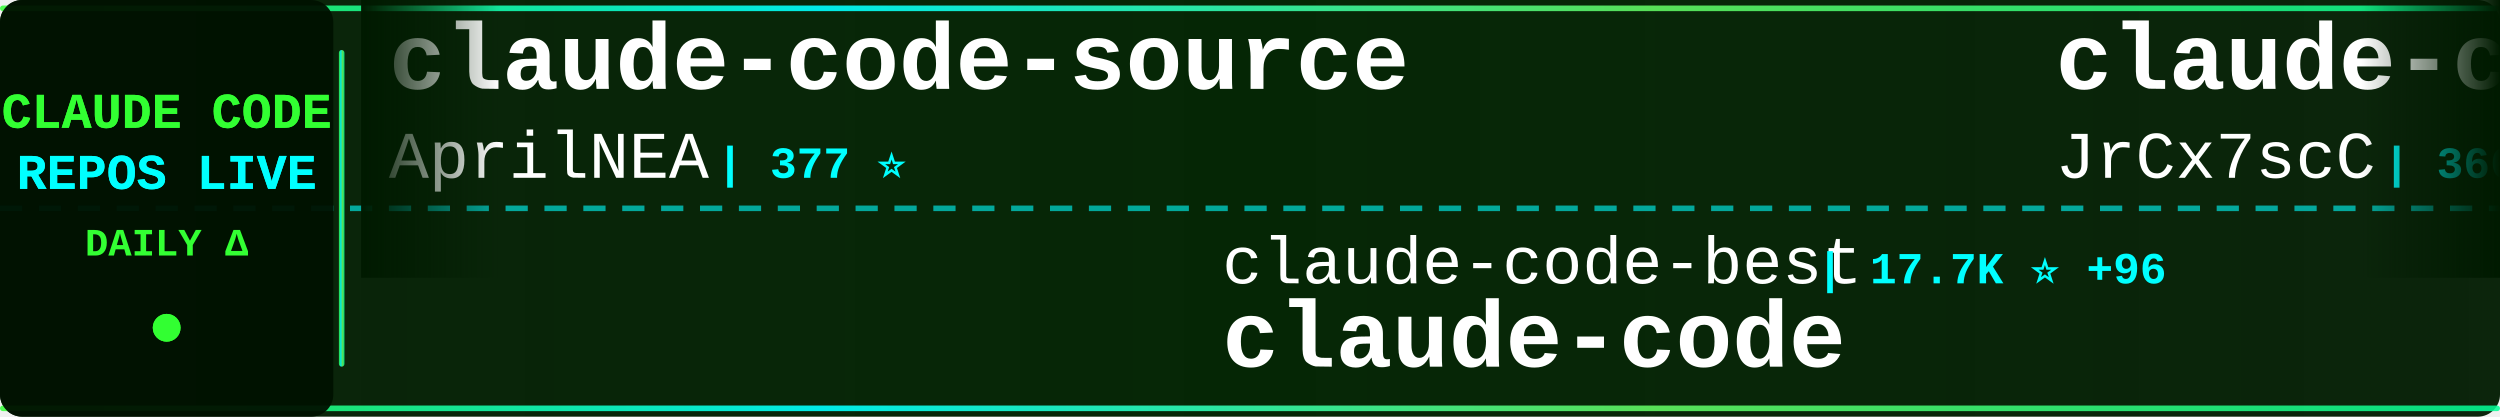
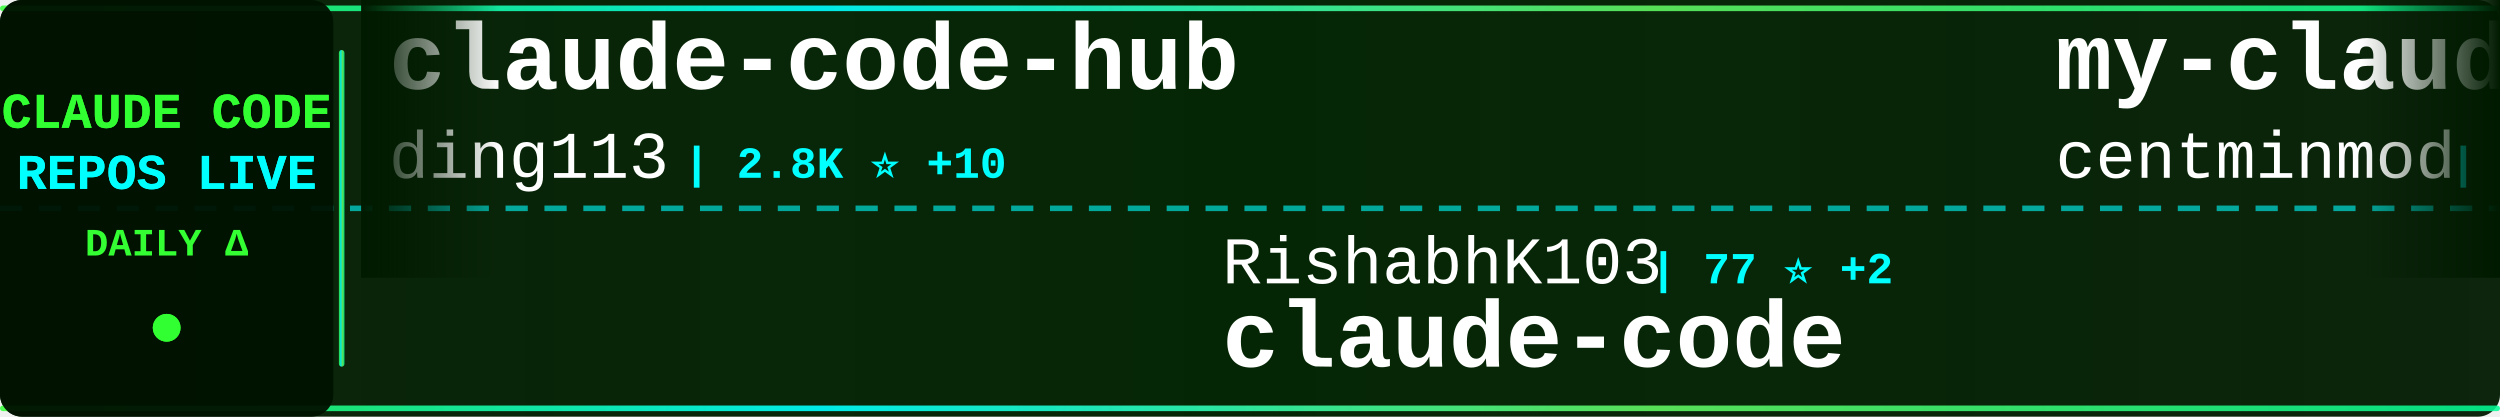
<svg xmlns="http://www.w3.org/2000/svg" width="900" height="150">
  <defs>
    <linearGradient id="tickerBg" x1="0%" y1="0%" x2="100%" y2="0%">
      <stop offset="0%" style="stop-color:#001a00;stop-opacity:0.95" />
      <stop offset="50%" style="stop-color:#002200;stop-opacity:0.98" />
      <stop offset="100%" style="stop-color:#001a00;stop-opacity:0.95" />
    </linearGradient>
    <linearGradient id="borderGrad" x1="0%" y1="0%" x2="100%" y2="0%">
      <stop offset="0%" style="stop-color:#33ff33;stop-opacity:0.85">
        <animate attributeName="stop-opacity" values="0.85;1;0.85" dur="2s" repeatCount="indefinite" />
      </stop>
      <stop offset="33%" style="stop-color:#00ffff;stop-opacity:0.9">
        <animate attributeName="stop-opacity" values="0.9;1;0.9" dur="2.2s" repeatCount="indefinite" />
      </stop>
      <stop offset="66%" style="stop-color:#66ff66;stop-opacity:0.85">
        <animate attributeName="stop-opacity" values="0.85;1;0.85" dur="1.8s" repeatCount="indefinite" />
      </stop>
      <stop offset="100%" style="stop-color:#00ff99;stop-opacity:0.85">
        <animate attributeName="stop-opacity" values="0.85;1;0.85" dur="2s" repeatCount="indefinite" />
      </stop>
    </linearGradient>
    <filter id="textGlow">
      <feGaussianBlur stdDeviation="0.1" result="coloredBlur" />
      <feMerge>
        <feMergeNode in="coloredBlur" />
        <feMergeNode in="SourceGraphic" />
      </feMerge>
    </filter>
    <filter id="metricGlow">
      <feGaussianBlur stdDeviation="0.2" result="coloredBlur" />
      <feMerge>
        <feMergeNode in="coloredBlur" />
        <feMergeNode in="SourceGraphic" />
      </feMerge>
    </filter>
    <linearGradient id="leftFade" x1="0%" y1="0%" x2="100%" y2="0%">
      <stop offset="0%" style="stop-color:#001a00;stop-opacity:1" />
      <stop offset="100%" style="stop-color:#001a00;stop-opacity:0" />
    </linearGradient>
    <linearGradient id="rightFade" x1="0%" y1="0%" x2="100%" y2="0%">
      <stop offset="0%" style="stop-color:#001a00;stop-opacity:0" />
      <stop offset="100%" style="stop-color:#001a00;stop-opacity:1" />
    </linearGradient>
  </defs>
  <rect width="900" height="150" fill="url(#tickerBg)" rx="8" />
  <rect x="0" y="2" width="900" height="2" fill="url(#borderGrad)" rx="1" />
  <rect x="0" y="146" width="900" height="2" fill="url(#borderGrad)" rx="1" />
  <line x1="0" y1="75" x2="900" y2="75" stroke="#00ffff" stroke-width="2" stroke-dasharray="8 6" opacity="0.6" />
  <rect x="0" y="0" width="120" height="150" fill="#001100" opacity="0.95" rx="8" />
  <text x="60" y="46" font-family="'Courier New', monospace" font-size="18" font-weight="bold" fill="#33ff33" text-anchor="middle" filter="url(#textGlow)">
    CLAUDE CODE
  </text>
  <text x="60" y="68" font-family="'Courier New', monospace" font-size="18" font-weight="bold" fill="#00ffff" text-anchor="middle" filter="url(#textGlow)">
    REPOS LIVE
  </text>
  <text x="60" y="92" font-family="'Courier New', monospace" font-size="14" font-weight="bold" fill="#33ff33" text-anchor="middle">
    DAILY Δ
  </text>
  <circle cx="60" cy="118" r="5" fill="#33ff33" filter="url(#metricGlow)">
    <animate attributeName="r" values="4;6;4" dur="1.5s" repeatCount="indefinite" />
    <animate attributeName="opacity" values="0.6;1;0.6" dur="1.5s" repeatCount="indefinite" />
  </circle>
  <rect x="122" y="18" width="2" height="114" fill="url(#borderGrad)" rx="1" />
  <clipPath id="tickerClip">
    <rect x="130" y="0" width="770" height="150" />
  </clipPath>
  <g clip-path="url(#tickerClip)">
    <g id="tickerItems">
      <animateTransform attributeName="transform" attributeType="XML" type="translate" from="0 0" to="-3000 0" dur="54s" repeatCount="indefinite" />
      <g transform="translate(0, 0)">
-         <text x="140" y="32" font-family="'Courier New', monospace" font-size="34" font-weight="bold" fill="#ffffff">claude-code-source</text>
-         <text x="140" y="64" font-family="'Courier New', monospace" font-size="24" font-weight="normal" fill="#ffffff" opacity="1.0">AprilNEA</text>
-         <text x="258" y="64" font-family="'Courier New', monospace" font-size="16" font-weight="bold" fill="#00ffff"> | 377 ⭐</text>
+         <text x="140" y="32" font-family="'Courier New', monospace" font-size="34" font-weight="bold" fill="#ffffff">claude-code-hub</text>
+         <text x="140" y="64" font-family="'Courier New', monospace" font-size="24" font-weight="normal" fill="#ffffff" opacity="1.0">ding113</text>
+         <text x="246" y="64" font-family="'Courier New', monospace" font-size="16" font-weight="bold" fill="#00ffff"> | 2.8K ⭐ +10</text>
      </g>
      <g transform="translate(300, 0)">
-         <text x="140" y="102" font-family="'Courier New', monospace" font-size="24" font-weight="normal" fill="#ffffff" opacity="1.0">claude-code-best</text>
-         <text x="354" y="102" font-family="'Courier New', monospace" font-size="16" font-weight="bold" fill="#00ffff"> | 17.7K ⭐ +96</text>
+         <text x="140" y="102" font-family="'Courier New', monospace" font-size="24" font-weight="normal" fill="#ffffff" opacity="1.0">RishabhK103</text>
+         <text x="294" y="102" font-family="'Courier New', monospace" font-size="16" font-weight="bold" fill="#00ffff"> | 77 ⭐ +2</text>
        <text x="140" y="132" font-family="'Courier New', monospace" font-size="34" font-weight="bold" fill="#ffffff">claude-code</text>
      </g>
      <g transform="translate(600, 0)">
-         <text x="140" y="32" font-family="'Courier New', monospace" font-size="34" font-weight="bold" fill="#ffffff">claude-code-source</text>
-         <text x="140" y="64" font-family="'Courier New', monospace" font-size="24" font-weight="normal" fill="#ffffff" opacity="1.0">JrCx7scC</text>
-         <text x="258" y="64" font-family="'Courier New', monospace" font-size="16" font-weight="bold" fill="#00ffff"> | 366 ⭐</text>
+         <text x="140" y="32" font-family="'Courier New', monospace" font-size="34" font-weight="bold" fill="#ffffff">my-claude-code-setup</text>
+         <text x="140" y="64" font-family="'Courier New', monospace" font-size="24" font-weight="normal" fill="#ffffff" opacity="1.0">centminmod</text>
+         <text x="282" y="64" font-family="'Courier New', monospace" font-size="16" font-weight="bold" fill="#00ffff"> | 2.3K ⭐ +4</text>
      </g>
      <g transform="translate(900, 0)">
-         <text x="140" y="102" font-family="'Courier New', monospace" font-size="24" font-weight="normal" fill="#ffffff" opacity="1.0">Hyper66666</text>
-         <text x="282" y="102" font-family="'Courier New', monospace" font-size="16" font-weight="bold" fill="#00ffff"> | 213 ⭐</text>
-         <text x="140" y="132" font-family="'Courier New', monospace" font-size="34" font-weight="bold" fill="#ffffff">claude-code-sourcemap</text>
+         <text x="140" y="102" font-family="'Courier New', monospace" font-size="24" font-weight="normal" fill="#ffffff" opacity="1.0">AprilNEA</text>
+         <text x="258" y="102" font-family="'Courier New', monospace" font-size="16" font-weight="bold" fill="#00ffff"> | 377 ⭐</text>
+         <text x="140" y="132" font-family="'Courier New', monospace" font-size="34" font-weight="bold" fill="#ffffff">claude-code-source</text>
      </g>
      <g transform="translate(1200, 0)">
-         <text x="140" y="32" font-family="'Courier New', monospace" font-size="34" font-weight="bold" fill="#ffffff">claude-code-reverse</text>
-         <text x="140" y="64" font-family="'Courier New', monospace" font-size="24" font-weight="normal" fill="#ffffff" opacity="1.0">Yuyz0112</text>
-         <text x="258" y="64" font-family="'Courier New', monospace" font-size="16" font-weight="bold" fill="#00ffff"> | 2.4K ⭐ +1</text>
+         <text x="140" y="32" font-family="'Courier New', monospace" font-size="34" font-weight="bold" fill="#ffffff">claude-code</text>
+         <text x="140" y="64" font-family="'Courier New', monospace" font-size="24" font-weight="normal" fill="#ffffff" opacity="1.0">codeaashu</text>
+         <text x="270" y="64" font-family="'Courier New', monospace" font-size="16" font-weight="bold" fill="#00ffff"> | 2.5K ⭐ +21</text>
      </g>
      <g transform="translate(1500, 0)">
-         <text x="140" y="102" font-family="'Courier New', monospace" font-size="24" font-weight="normal" fill="#ffffff" opacity="1.0">guanshan</text>
-         <text x="258" y="102" font-family="'Courier New', monospace" font-size="16" font-weight="bold" fill="#00ffff"> | 57 ⭐</text>
-         <text x="140" y="132" font-family="'Courier New', monospace" font-size="34" font-weight="bold" fill="#ffffff">ClaudeCode</text>
+         <text x="140" y="102" font-family="'Courier New', monospace" font-size="24" font-weight="normal" fill="#ffffff" opacity="1.0">nicedreamzapp</text>
+         <text x="318" y="102" font-family="'Courier New', monospace" font-size="16" font-weight="bold" fill="#00ffff"> | 2.5K ⭐ +13</text>
+         <text x="140" y="132" font-family="'Courier New', monospace" font-size="34" font-weight="bold" fill="#ffffff">claude-code-local</text>
      </g>
      <g transform="translate(1800, 0)">
-         <text x="140" y="32" font-family="'Courier New', monospace" font-size="34" font-weight="bold" fill="#ffffff">claude-code</text>
-         <text x="140" y="64" font-family="'Courier New', monospace" font-size="24" font-weight="normal" fill="#ffffff" opacity="1.0">anthropics</text>
-         <text x="282" y="64" font-family="'Courier New', monospace" font-size="16" font-weight="bold" fill="#00ffff"> | 121.2K ⭐ +365</text>
+         <text x="140" y="32" font-family="'Courier New', monospace" font-size="34" font-weight="bold" fill="#ffffff">Auto-claude-code-researc...</text>
+         <text x="140" y="64" font-family="'Courier New', monospace" font-size="24" font-weight="normal" fill="#ffffff" opacity="1.0">wanshuiyin</text>
+         <text x="282" y="64" font-family="'Courier New', monospace" font-size="16" font-weight="bold" fill="#00ffff"> | 8.3K ⭐ +183</text>
      </g>
      <g transform="translate(2100, 0)">
-         <text x="140" y="102" font-family="'Courier New', monospace" font-size="24" font-weight="normal" fill="#ffffff" opacity="1.0">disler</text>
-         <text x="234" y="102" font-family="'Courier New', monospace" font-size="16" font-weight="bold" fill="#00ffff"> | 3.6K ⭐ +8</text>
-         <text x="140" y="132" font-family="'Courier New', monospace" font-size="34" font-weight="bold" fill="#ffffff">claude-code-hooks-master...</text>
+         <text x="140" y="102" font-family="'Courier New', monospace" font-size="24" font-weight="normal" fill="#ffffff" opacity="1.0">777genius</text>
+         <text x="270" y="102" font-family="'Courier New', monospace" font-size="16" font-weight="bold" fill="#00ffff"> | 907 ⭐</text>
+         <text x="140" y="132" font-family="'Courier New', monospace" font-size="34" font-weight="bold" fill="#ffffff">claude-code-source-code</text>
      </g>
      <g transform="translate(2400, 0)">
-         <text x="140" y="32" font-family="'Courier New', monospace" font-size="34" font-weight="bold" fill="#ffffff">Claude-Code-Usage-Monito...</text>
-         <text x="140" y="64" font-family="'Courier New', monospace" font-size="24" font-weight="normal" fill="#ffffff" opacity="1.0">Maciek-roboblog</text>
-         <text x="342" y="64" font-family="'Courier New', monospace" font-size="16" font-weight="bold" fill="#00ffff"> | 7.9K ⭐ +10</text>
+         <text x="140" y="32" font-family="'Courier New', monospace" font-size="34" font-weight="bold" fill="#ffffff">claude-code</text>
+         <text x="140" y="64" font-family="'Courier New', monospace" font-size="24" font-weight="normal" fill="#ffffff" opacity="1.0">jarmuine</text>
+         <text x="258" y="64" font-family="'Courier New', monospace" font-size="16" font-weight="bold" fill="#00ffff"> | 2.1K ⭐ +3</text>
      </g>
      <g transform="translate(2700, 0)">
-         <text x="140" y="102" font-family="'Courier New', monospace" font-size="24" font-weight="normal" fill="#ffffff" opacity="1.0">zebbern</text>
-         <text x="246" y="102" font-family="'Courier New', monospace" font-size="16" font-weight="bold" fill="#00ffff"> | 4.1K ⭐ +8</text>
-         <text x="140" y="132" font-family="'Courier New', monospace" font-size="34" font-weight="bold" fill="#ffffff">claude-code-guide</text>
+         <text x="140" y="102" font-family="'Courier New', monospace" font-size="24" font-weight="normal" fill="#ffffff" opacity="1.0">shareAI-lab</text>
+         <text x="294" y="102" font-family="'Courier New', monospace" font-size="16" font-weight="bold" fill="#00ffff"> | 58.8K ⭐ +315</text>
+         <text x="140" y="132" font-family="'Courier New', monospace" font-size="34" font-weight="bold" fill="#ffffff">learn-claude-code</text>
      </g>
      <g transform="translate(3000, 0)">
-         <text x="140" y="32" font-family="'Courier New', monospace" font-size="34" font-weight="bold" fill="#ffffff">claude-code-source</text>
-         <text x="140" y="64" font-family="'Courier New', monospace" font-size="24" font-weight="normal" fill="#ffffff" opacity="1.0">AprilNEA</text>
-         <text x="258" y="64" font-family="'Courier New', monospace" font-size="16" font-weight="bold" fill="#00ffff"> | 377 ⭐</text>
+         <text x="140" y="32" font-family="'Courier New', monospace" font-size="34" font-weight="bold" fill="#ffffff">claude-code-hub</text>
+         <text x="140" y="64" font-family="'Courier New', monospace" font-size="24" font-weight="normal" fill="#ffffff" opacity="1.0">ding113</text>
+         <text x="246" y="64" font-family="'Courier New', monospace" font-size="16" font-weight="bold" fill="#00ffff"> | 2.8K ⭐ +10</text>
      </g>
      <g transform="translate(3300, 0)">
-         <text x="140" y="102" font-family="'Courier New', monospace" font-size="24" font-weight="normal" fill="#ffffff" opacity="1.0">claude-code-best</text>
-         <text x="354" y="102" font-family="'Courier New', monospace" font-size="16" font-weight="bold" fill="#00ffff"> | 17.7K ⭐ +96</text>
+         <text x="140" y="102" font-family="'Courier New', monospace" font-size="24" font-weight="normal" fill="#ffffff" opacity="1.0">RishabhK103</text>
+         <text x="294" y="102" font-family="'Courier New', monospace" font-size="16" font-weight="bold" fill="#00ffff"> | 77 ⭐ +2</text>
        <text x="140" y="132" font-family="'Courier New', monospace" font-size="34" font-weight="bold" fill="#ffffff">claude-code</text>
      </g>
      <g transform="translate(3600, 0)">
-         <text x="140" y="32" font-family="'Courier New', monospace" font-size="34" font-weight="bold" fill="#ffffff">claude-code-source</text>
-         <text x="140" y="64" font-family="'Courier New', monospace" font-size="24" font-weight="normal" fill="#ffffff" opacity="1.0">JrCx7scC</text>
-         <text x="258" y="64" font-family="'Courier New', monospace" font-size="16" font-weight="bold" fill="#00ffff"> | 366 ⭐</text>
+         <text x="140" y="32" font-family="'Courier New', monospace" font-size="34" font-weight="bold" fill="#ffffff">my-claude-code-setup</text>
+         <text x="140" y="64" font-family="'Courier New', monospace" font-size="24" font-weight="normal" fill="#ffffff" opacity="1.0">centminmod</text>
+         <text x="282" y="64" font-family="'Courier New', monospace" font-size="16" font-weight="bold" fill="#00ffff"> | 2.3K ⭐ +4</text>
      </g>
      <g transform="translate(3900, 0)">
-         <text x="140" y="102" font-family="'Courier New', monospace" font-size="24" font-weight="normal" fill="#ffffff" opacity="1.0">Hyper66666</text>
-         <text x="282" y="102" font-family="'Courier New', monospace" font-size="16" font-weight="bold" fill="#00ffff"> | 213 ⭐</text>
-         <text x="140" y="132" font-family="'Courier New', monospace" font-size="34" font-weight="bold" fill="#ffffff">claude-code-sourcemap</text>
+         <text x="140" y="102" font-family="'Courier New', monospace" font-size="24" font-weight="normal" fill="#ffffff" opacity="1.0">AprilNEA</text>
+         <text x="258" y="102" font-family="'Courier New', monospace" font-size="16" font-weight="bold" fill="#00ffff"> | 377 ⭐</text>
+         <text x="140" y="132" font-family="'Courier New', monospace" font-size="34" font-weight="bold" fill="#ffffff">claude-code-source</text>
      </g>
    </g>
  </g>
  <rect x="130" y="0" width="50" height="100" fill="url(#leftFade)" />
  <rect x="850" y="0" width="50" height="100" fill="url(#rightFade)" />
</svg>
